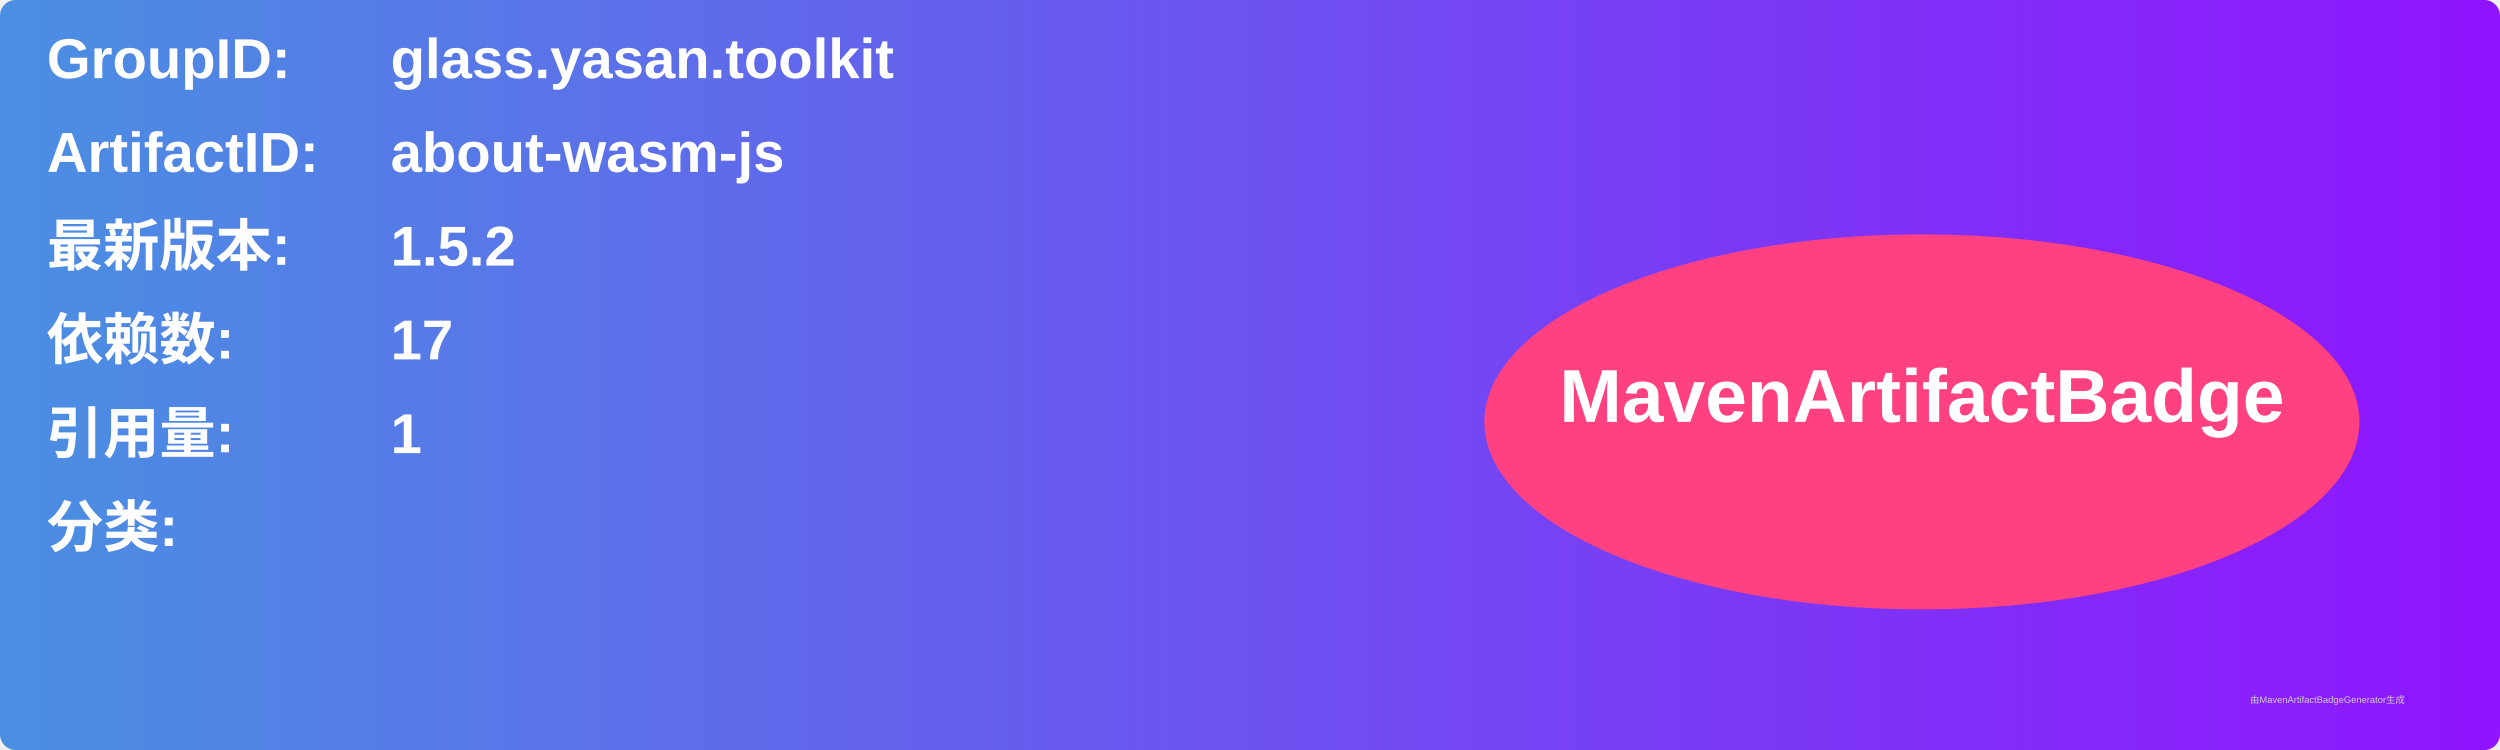
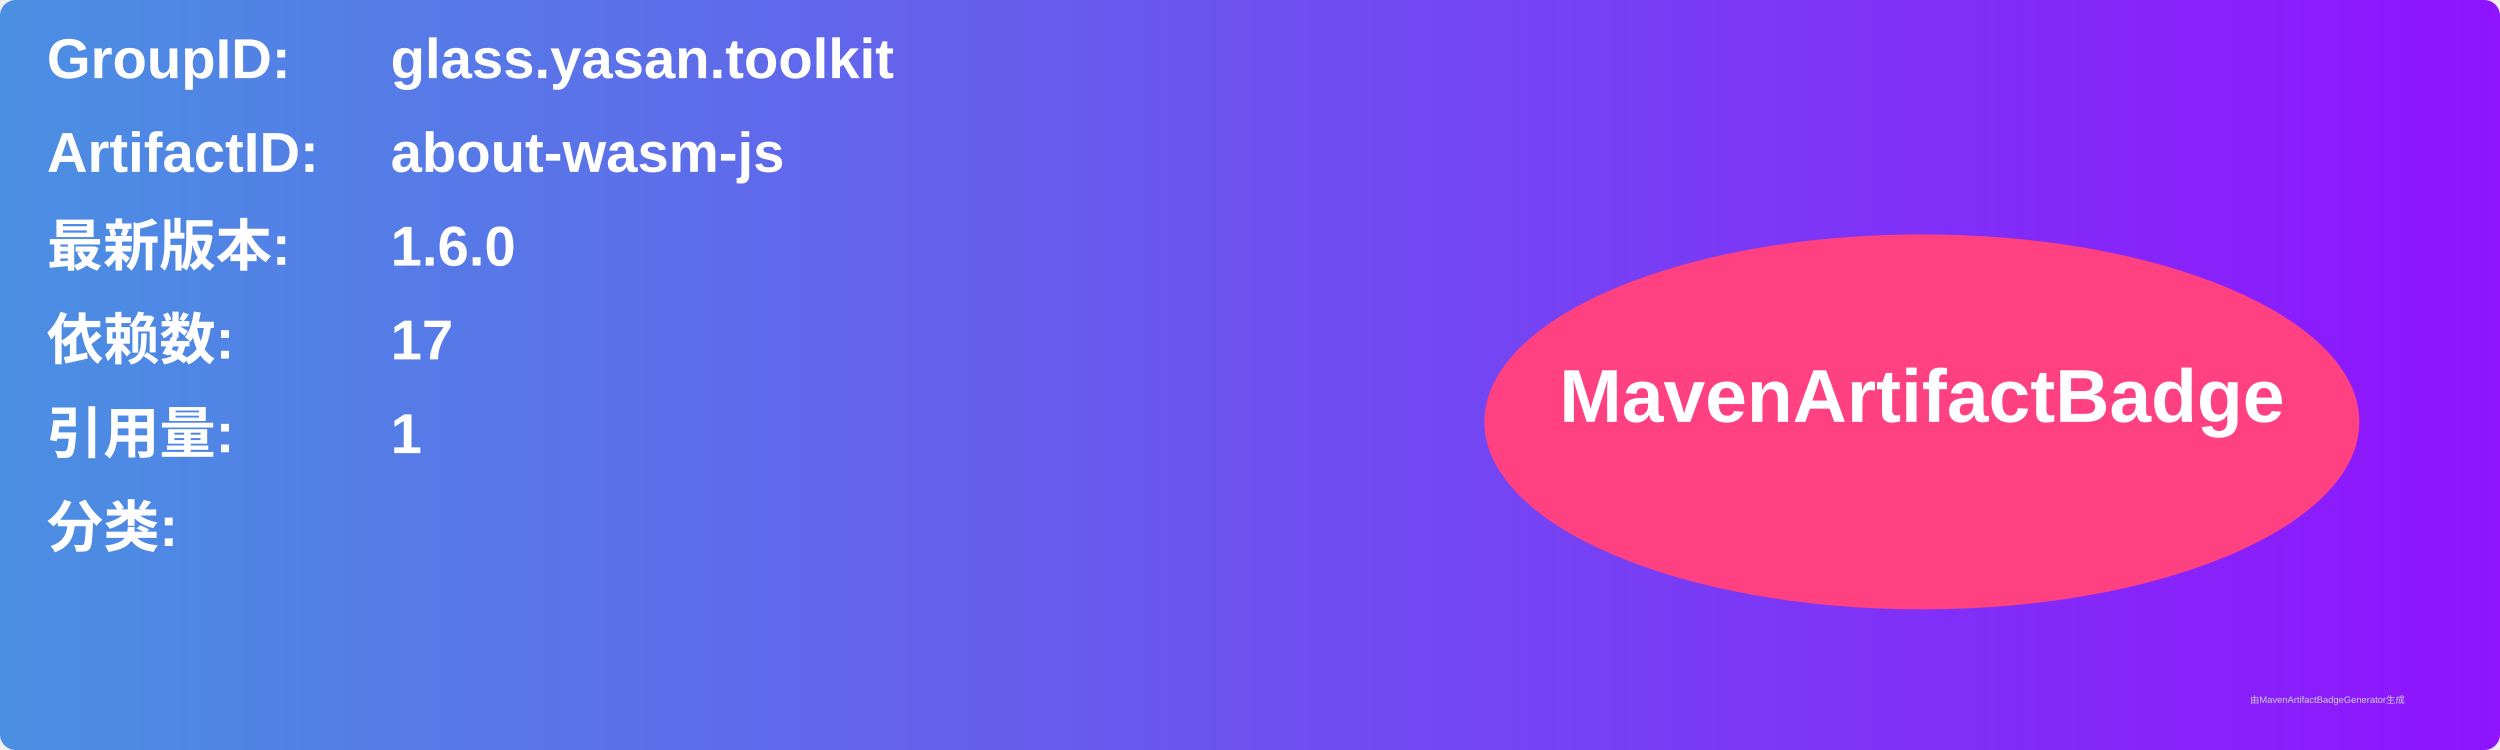
<svg xmlns="http://www.w3.org/2000/svg" width="800" height="240" viewBox="0 0 800 240">
  <linearGradient id="grad" x1="0%" y1="0%" x2="100%" y2="0%">
    <stop offset="0%" stop-color="#4a90e2" />
    <stop offset="100%" stop-color="#9013fe" />
  </linearGradient>
  <rect width="100%" height="100%" rx="5" ry="5" fill="url(#grad)" />
  <g transform="translate(15, 15)">
    <text x="0" y="10" font-family="Arial" font-size="18" fill="white" font-weight="bold" width="260">GroupID:</text>
    <text x="110" y="10" font-family="Arial" font-size="18" fill="white" font-weight="bold" width="460">glass.yasan.toolkit</text>
    <text x="0" y="40" font-family="Arial" font-size="18" fill="white" font-weight="bold" width="260">ArtifactID:</text>
    <text x="110" y="40" font-family="Arial" font-size="18" fill="white" font-weight="bold" width="460">about-wasm-js</text>
    <text x="0" y="70" font-family="Arial" font-size="18" fill="white" font-weight="bold">最新版本:</text>
    <text x="110" y="70" font-family="Arial" font-size="18" fill="white" font-weight="bold">
-       <tspan font-weight="bold">1.5.2</tspan>
+       <tspan font-weight="bold">1.6.0</tspan>
    </text>
    <text x="0" y="100" font-family="Arial" font-size="18" fill="white" font-weight="bold">依赖数: </text>
    <text x="110" y="100" font-family="Arial" font-size="18" fill="white">
      <tspan font-weight="bold">17</tspan>
    </text>
    <text x="0" y="130" font-family="Arial" font-size="18" fill="white" font-weight="bold">引用量: </text>
    <text x="110" y="130" font-family="Arial" font-size="18" fill="white">
      <tspan font-weight="bold">1</tspan>
    </text>
    <text x="0" y="160" font-family="Arial" font-size="18" fill="white" font-weight="bold">分类:</text>
    <text x="10" y="190" font-family="Arial" font-size="10" fill="white">
      <tspan font-weight="bold" />
    </text>
    <ellipse cx="600" cy="120" rx="140" ry="60" fill="#ff4081" />
    <text x="600" y="120" text-anchor="middle" font-family="Arial" font-size="24" fill="white" font-weight="bold">MavenArtifactBadge</text>
  </g>
  <text x="720" y="225" font-family="Arial" font-size="3" fill="#d0d0d0">由MavenArtifactBadgeGenerator生成</text>
</svg>
